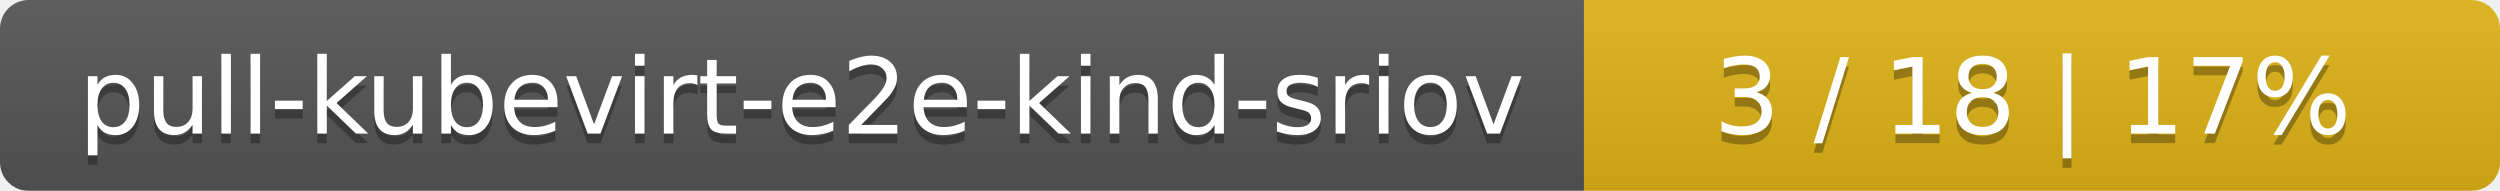
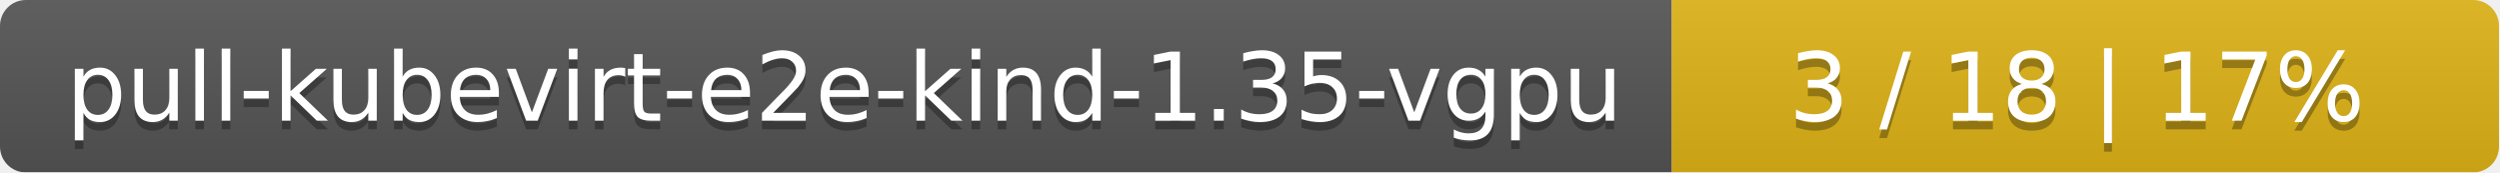
- <svg xmlns="http://www.w3.org/2000/svg" width="262" height="20">
+ <svg xmlns="http://www.w3.org/2000/svg" width="290" height="20">
  <linearGradient id="smooth" x2="0" y2="100%">
    <stop offset="0" stop-color="#bbb" stop-opacity=".1" />
    <stop offset="1" stop-opacity=".1" />
  </linearGradient>
  <mask id="round">
-     <rect width="262" height="20" rx="3" fill="#fff" />
+     <rect width="290" height="20" rx="3" fill="#fff" />
  </mask>
  <g mask="url(#round)">
-     <rect width="166" height="20" fill="#555" />
-     <rect x="166" width="96" height="20" fill="#dfb317" />
-     <rect width="262" height="20" fill="url(#smooth)" />
+     <rect width="194" height="20" fill="#555" />
+     <rect x="194" width="96" height="20" fill="#dfb317" />
+     <rect width="290" height="20" fill="url(#smooth)" />
  </g>
  <g fill="#fff" text-anchor="middle" font-family="DejaVu Sans,Verdana,Geneva,sans-serif" font-size="11">
-     <text x="84" y="15" fill="#010101" fill-opacity=".3">pull-kubevirt-e2e-kind-sriov</text>
-     <text x="84" y="14">pull-kubevirt-e2e-kind-sriov</text>
-     <text x="213" y="15" fill="#010101" fill-opacity=".3">3 / 18    |    17%</text>
-     <text x="213" y="14">3 / 18    |    17%</text>
+     <text x="98" y="15" fill="#010101" fill-opacity=".3">pull-kubevirt-e2e-kind-1.35-vgpu</text>
+     <text x="98" y="14">pull-kubevirt-e2e-kind-1.35-vgpu</text>
+     <text x="241" y="15" fill="#010101" fill-opacity=".3">3 / 18    |    17%</text>
+     <text x="241" y="14">3 / 18    |    17%</text>
  </g>
</svg>
